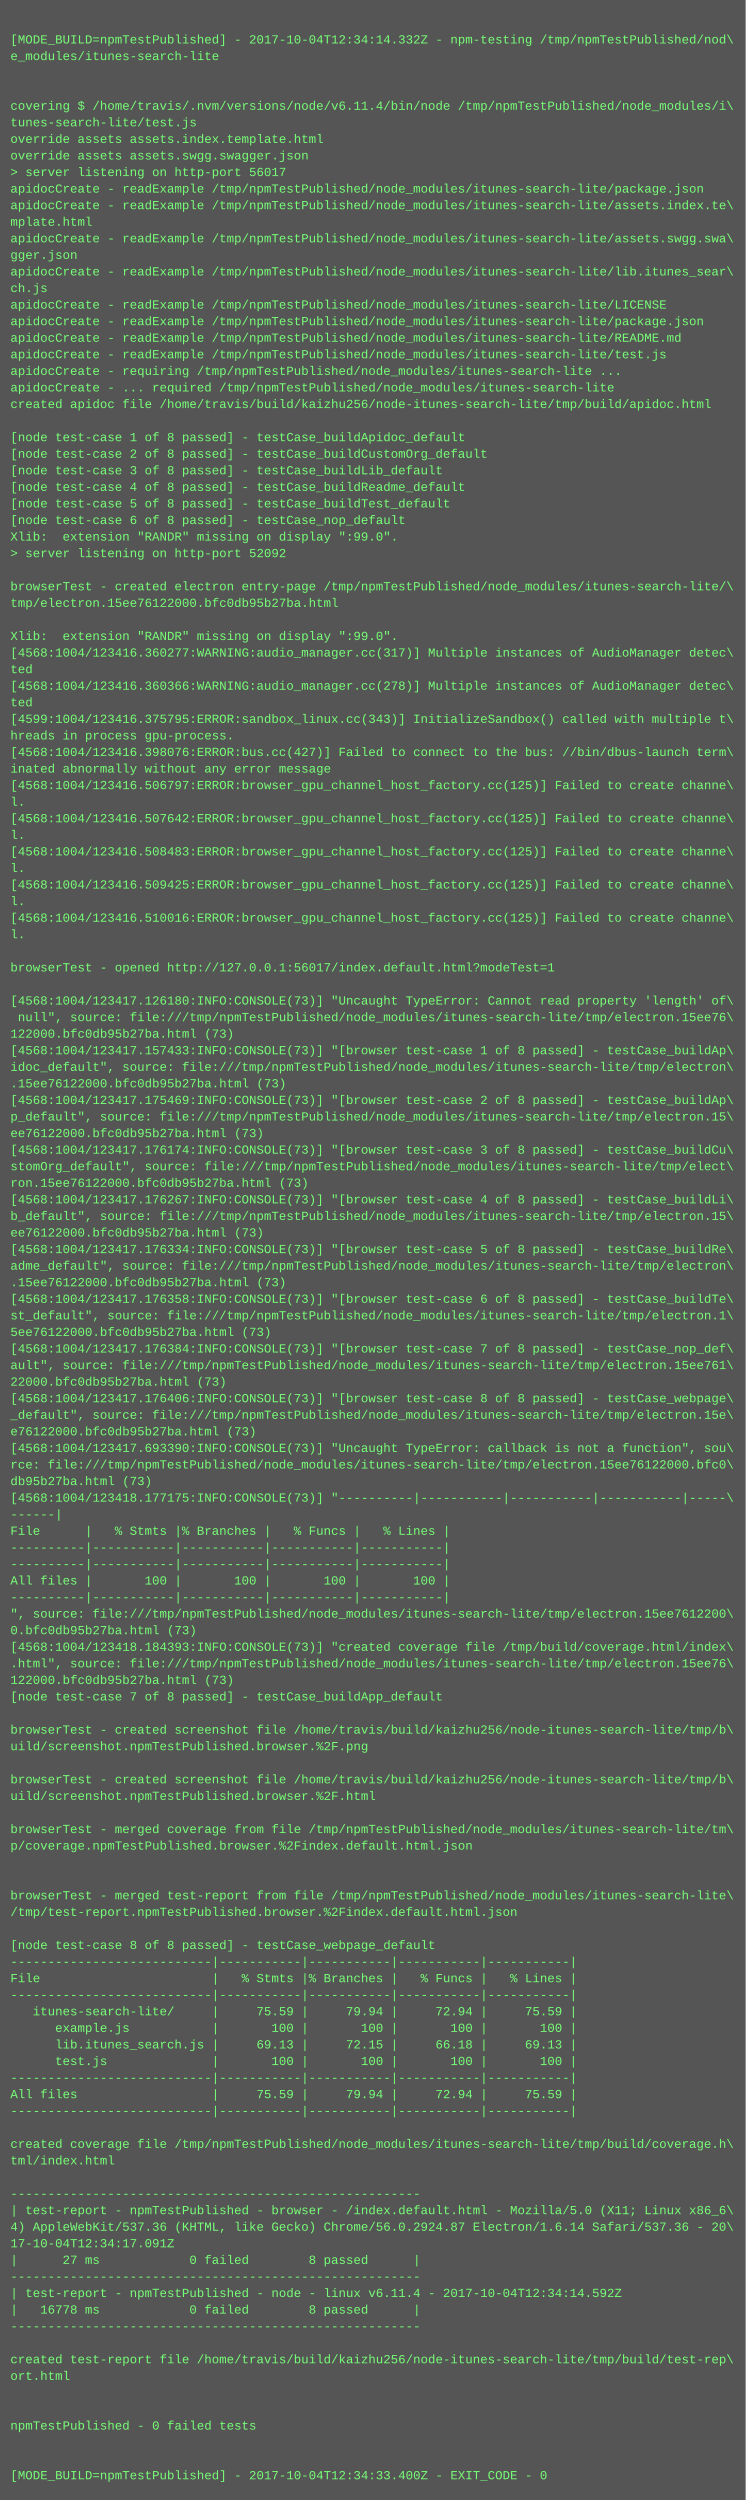
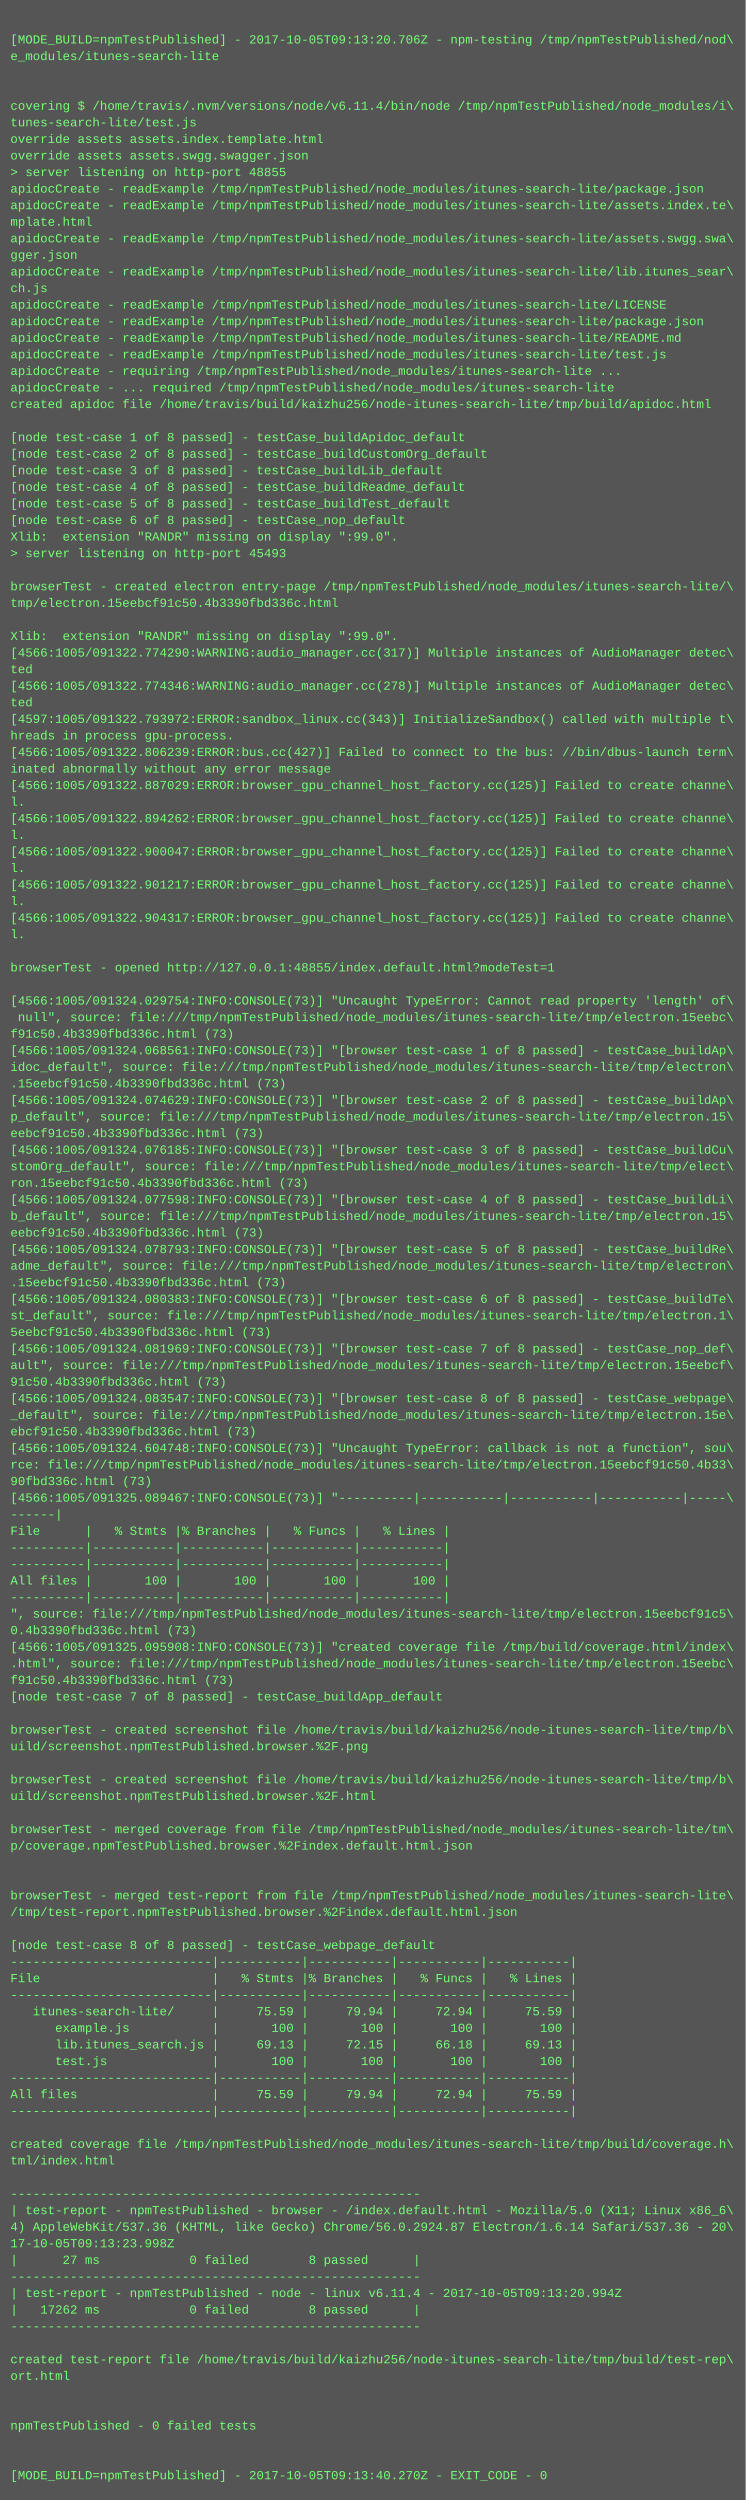
<svg xmlns="http://www.w3.org/2000/svg" height="2414" width="720">
  <rect height="2414" fill="#555" width="720" />
  <text fill="#7f7" font-family="Courier New" font-size="12" xml:space="preserve">
    <tspan x="10" y="26" />
-     <tspan x="10" y="42">[MODE_BUILD=npmTestPublished] - 2017-10-04T12:34:14.332Z - npm-testing /tmp/npmTestPublished/nod\</tspan>
+     <tspan x="10" y="42">[MODE_BUILD=npmTestPublished] - 2017-10-05T09:13:20.706Z - npm-testing /tmp/npmTestPublished/nod\</tspan>
    <tspan x="10" y="58">e_modules/itunes-search-lite</tspan>
    <tspan x="10" y="74" />
    <tspan x="10" y="90" />
    <tspan x="10" y="106">covering $ /home/travis/.nvm/versions/node/v6.11.4/bin/node /tmp/npmTestPublished/node_modules/i\</tspan>
    <tspan x="10" y="122">tunes-search-lite/test.js</tspan>
    <tspan x="10" y="138">override assets assets.index.template.html</tspan>
    <tspan x="10" y="154">override assets assets.swgg.swagger.json</tspan>
-     <tspan x="10" y="170">&gt; server listening on http-port 56017</tspan>
+     <tspan x="10" y="170">&gt; server listening on http-port 48855</tspan>
    <tspan x="10" y="186">apidocCreate - readExample /tmp/npmTestPublished/node_modules/itunes-search-lite/package.json</tspan>
    <tspan x="10" y="202">apidocCreate - readExample /tmp/npmTestPublished/node_modules/itunes-search-lite/assets.index.te\</tspan>
    <tspan x="10" y="218">mplate.html</tspan>
    <tspan x="10" y="234">apidocCreate - readExample /tmp/npmTestPublished/node_modules/itunes-search-lite/assets.swgg.swa\</tspan>
    <tspan x="10" y="250">gger.json</tspan>
    <tspan x="10" y="266">apidocCreate - readExample /tmp/npmTestPublished/node_modules/itunes-search-lite/lib.itunes_sear\</tspan>
    <tspan x="10" y="282">ch.js</tspan>
    <tspan x="10" y="298">apidocCreate - readExample /tmp/npmTestPublished/node_modules/itunes-search-lite/LICENSE</tspan>
    <tspan x="10" y="314">apidocCreate - readExample /tmp/npmTestPublished/node_modules/itunes-search-lite/package.json</tspan>
    <tspan x="10" y="330">apidocCreate - readExample /tmp/npmTestPublished/node_modules/itunes-search-lite/README.md</tspan>
    <tspan x="10" y="346">apidocCreate - readExample /tmp/npmTestPublished/node_modules/itunes-search-lite/test.js</tspan>
    <tspan x="10" y="362">apidocCreate - requiring /tmp/npmTestPublished/node_modules/itunes-search-lite ...</tspan>
    <tspan x="10" y="378">apidocCreate - ... required /tmp/npmTestPublished/node_modules/itunes-search-lite</tspan>
    <tspan x="10" y="394">created apidoc file /home/travis/build/kaizhu256/node-itunes-search-lite/tmp/build/apidoc.html</tspan>
    <tspan x="10" y="410" />
    <tspan x="10" y="426">[node test-case 1 of 8 passed] - testCase_buildApidoc_default</tspan>
    <tspan x="10" y="442">[node test-case 2 of 8 passed] - testCase_buildCustomOrg_default</tspan>
    <tspan x="10" y="458">[node test-case 3 of 8 passed] - testCase_buildLib_default</tspan>
    <tspan x="10" y="474">[node test-case 4 of 8 passed] - testCase_buildReadme_default</tspan>
    <tspan x="10" y="490">[node test-case 5 of 8 passed] - testCase_buildTest_default</tspan>
    <tspan x="10" y="506">[node test-case 6 of 8 passed] - testCase_nop_default</tspan>
    <tspan x="10" y="522">Xlib:  extension "RANDR" missing on display ":99.0".</tspan>
-     <tspan x="10" y="538">&gt; server listening on http-port 52092</tspan>
+     <tspan x="10" y="538">&gt; server listening on http-port 45493</tspan>
    <tspan x="10" y="554" />
    <tspan x="10" y="570">browserTest - created electron entry-page /tmp/npmTestPublished/node_modules/itunes-search-lite/\</tspan>
-     <tspan x="10" y="586">tmp/electron.15ee76122000.bfc0db95b27ba.html</tspan>
+     <tspan x="10" y="586">tmp/electron.15eebcf91c50.4b3390fbd336c.html</tspan>
    <tspan x="10" y="602" />
    <tspan x="10" y="618">Xlib:  extension "RANDR" missing on display ":99.0".</tspan>
-     <tspan x="10" y="634">[4568:1004/123416.360277:WARNING:audio_manager.cc(317)] Multiple instances of AudioManager detec\</tspan>
+     <tspan x="10" y="634">[4566:1005/091322.774290:WARNING:audio_manager.cc(317)] Multiple instances of AudioManager detec\</tspan>
    <tspan x="10" y="650">ted</tspan>
-     <tspan x="10" y="666">[4568:1004/123416.360366:WARNING:audio_manager.cc(278)] Multiple instances of AudioManager detec\</tspan>
+     <tspan x="10" y="666">[4566:1005/091322.774346:WARNING:audio_manager.cc(278)] Multiple instances of AudioManager detec\</tspan>
    <tspan x="10" y="682">ted</tspan>
-     <tspan x="10" y="698">[4599:1004/123416.375795:ERROR:sandbox_linux.cc(343)] InitializeSandbox() called with multiple t\</tspan>
+     <tspan x="10" y="698">[4597:1005/091322.793972:ERROR:sandbox_linux.cc(343)] InitializeSandbox() called with multiple t\</tspan>
    <tspan x="10" y="714">hreads in process gpu-process. </tspan>
-     <tspan x="10" y="730">[4568:1004/123416.398076:ERROR:bus.cc(427)] Failed to connect to the bus: //bin/dbus-launch term\</tspan>
+     <tspan x="10" y="730">[4566:1005/091322.806239:ERROR:bus.cc(427)] Failed to connect to the bus: //bin/dbus-launch term\</tspan>
    <tspan x="10" y="746">inated abnormally without any error message</tspan>
-     <tspan x="10" y="762">[4568:1004/123416.506797:ERROR:browser_gpu_channel_host_factory.cc(125)] Failed to create channe\</tspan>
+     <tspan x="10" y="762">[4566:1005/091322.887029:ERROR:browser_gpu_channel_host_factory.cc(125)] Failed to create channe\</tspan>
    <tspan x="10" y="778">l.</tspan>
-     <tspan x="10" y="794">[4568:1004/123416.507642:ERROR:browser_gpu_channel_host_factory.cc(125)] Failed to create channe\</tspan>
+     <tspan x="10" y="794">[4566:1005/091322.894262:ERROR:browser_gpu_channel_host_factory.cc(125)] Failed to create channe\</tspan>
    <tspan x="10" y="810">l.</tspan>
-     <tspan x="10" y="826">[4568:1004/123416.508483:ERROR:browser_gpu_channel_host_factory.cc(125)] Failed to create channe\</tspan>
+     <tspan x="10" y="826">[4566:1005/091322.900047:ERROR:browser_gpu_channel_host_factory.cc(125)] Failed to create channe\</tspan>
    <tspan x="10" y="842">l.</tspan>
-     <tspan x="10" y="858">[4568:1004/123416.509425:ERROR:browser_gpu_channel_host_factory.cc(125)] Failed to create channe\</tspan>
+     <tspan x="10" y="858">[4566:1005/091322.901217:ERROR:browser_gpu_channel_host_factory.cc(125)] Failed to create channe\</tspan>
    <tspan x="10" y="874">l.</tspan>
-     <tspan x="10" y="890">[4568:1004/123416.510016:ERROR:browser_gpu_channel_host_factory.cc(125)] Failed to create channe\</tspan>
+     <tspan x="10" y="890">[4566:1005/091322.904317:ERROR:browser_gpu_channel_host_factory.cc(125)] Failed to create channe\</tspan>
    <tspan x="10" y="906">l.</tspan>
    <tspan x="10" y="922" />
-     <tspan x="10" y="938">browserTest - opened http://127.0.0.1:56017/index.default.html?modeTest=1</tspan>
+     <tspan x="10" y="938">browserTest - opened http://127.0.0.1:48855/index.default.html?modeTest=1</tspan>
    <tspan x="10" y="954" />
-     <tspan x="10" y="970">[4568:1004/123417.126180:INFO:CONSOLE(73)] "Uncaught TypeError: Cannot read property 'length' of\</tspan>
-     <tspan x="10" y="986"> null", source: file:///tmp/npmTestPublished/node_modules/itunes-search-lite/tmp/electron.15ee76\</tspan>
-     <tspan x="10" y="1002">122000.bfc0db95b27ba.html (73)</tspan>
-     <tspan x="10" y="1018">[4568:1004/123417.157433:INFO:CONSOLE(73)] "[browser test-case 1 of 8 passed] - testCase_buildAp\</tspan>
+     <tspan x="10" y="970">[4566:1005/091324.029754:INFO:CONSOLE(73)] "Uncaught TypeError: Cannot read property 'length' of\</tspan>
+     <tspan x="10" y="986"> null", source: file:///tmp/npmTestPublished/node_modules/itunes-search-lite/tmp/electron.15eebc\</tspan>
+     <tspan x="10" y="1002">f91c50.4b3390fbd336c.html (73)</tspan>
+     <tspan x="10" y="1018">[4566:1005/091324.068561:INFO:CONSOLE(73)] "[browser test-case 1 of 8 passed] - testCase_buildAp\</tspan>
    <tspan x="10" y="1034">idoc_default", source: file:///tmp/npmTestPublished/node_modules/itunes-search-lite/tmp/electron\</tspan>
-     <tspan x="10" y="1050">.15ee76122000.bfc0db95b27ba.html (73)</tspan>
-     <tspan x="10" y="1066">[4568:1004/123417.175469:INFO:CONSOLE(73)] "[browser test-case 2 of 8 passed] - testCase_buildAp\</tspan>
+     <tspan x="10" y="1050">.15eebcf91c50.4b3390fbd336c.html (73)</tspan>
+     <tspan x="10" y="1066">[4566:1005/091324.074629:INFO:CONSOLE(73)] "[browser test-case 2 of 8 passed] - testCase_buildAp\</tspan>
    <tspan x="10" y="1082">p_default", source: file:///tmp/npmTestPublished/node_modules/itunes-search-lite/tmp/electron.15\</tspan>
-     <tspan x="10" y="1098">ee76122000.bfc0db95b27ba.html (73)</tspan>
-     <tspan x="10" y="1114">[4568:1004/123417.176174:INFO:CONSOLE(73)] "[browser test-case 3 of 8 passed] - testCase_buildCu\</tspan>
+     <tspan x="10" y="1098">eebcf91c50.4b3390fbd336c.html (73)</tspan>
+     <tspan x="10" y="1114">[4566:1005/091324.076185:INFO:CONSOLE(73)] "[browser test-case 3 of 8 passed] - testCase_buildCu\</tspan>
    <tspan x="10" y="1130">stomOrg_default", source: file:///tmp/npmTestPublished/node_modules/itunes-search-lite/tmp/elect\</tspan>
-     <tspan x="10" y="1146">ron.15ee76122000.bfc0db95b27ba.html (73)</tspan>
-     <tspan x="10" y="1162">[4568:1004/123417.176267:INFO:CONSOLE(73)] "[browser test-case 4 of 8 passed] - testCase_buildLi\</tspan>
+     <tspan x="10" y="1146">ron.15eebcf91c50.4b3390fbd336c.html (73)</tspan>
+     <tspan x="10" y="1162">[4566:1005/091324.077598:INFO:CONSOLE(73)] "[browser test-case 4 of 8 passed] - testCase_buildLi\</tspan>
    <tspan x="10" y="1178">b_default", source: file:///tmp/npmTestPublished/node_modules/itunes-search-lite/tmp/electron.15\</tspan>
-     <tspan x="10" y="1194">ee76122000.bfc0db95b27ba.html (73)</tspan>
-     <tspan x="10" y="1210">[4568:1004/123417.176334:INFO:CONSOLE(73)] "[browser test-case 5 of 8 passed] - testCase_buildRe\</tspan>
+     <tspan x="10" y="1194">eebcf91c50.4b3390fbd336c.html (73)</tspan>
+     <tspan x="10" y="1210">[4566:1005/091324.078793:INFO:CONSOLE(73)] "[browser test-case 5 of 8 passed] - testCase_buildRe\</tspan>
    <tspan x="10" y="1226">adme_default", source: file:///tmp/npmTestPublished/node_modules/itunes-search-lite/tmp/electron\</tspan>
-     <tspan x="10" y="1242">.15ee76122000.bfc0db95b27ba.html (73)</tspan>
-     <tspan x="10" y="1258">[4568:1004/123417.176358:INFO:CONSOLE(73)] "[browser test-case 6 of 8 passed] - testCase_buildTe\</tspan>
+     <tspan x="10" y="1242">.15eebcf91c50.4b3390fbd336c.html (73)</tspan>
+     <tspan x="10" y="1258">[4566:1005/091324.080383:INFO:CONSOLE(73)] "[browser test-case 6 of 8 passed] - testCase_buildTe\</tspan>
    <tspan x="10" y="1274">st_default", source: file:///tmp/npmTestPublished/node_modules/itunes-search-lite/tmp/electron.1\</tspan>
-     <tspan x="10" y="1290">5ee76122000.bfc0db95b27ba.html (73)</tspan>
-     <tspan x="10" y="1306">[4568:1004/123417.176384:INFO:CONSOLE(73)] "[browser test-case 7 of 8 passed] - testCase_nop_def\</tspan>
-     <tspan x="10" y="1322">ault", source: file:///tmp/npmTestPublished/node_modules/itunes-search-lite/tmp/electron.15ee761\</tspan>
-     <tspan x="10" y="1338">22000.bfc0db95b27ba.html (73)</tspan>
-     <tspan x="10" y="1354">[4568:1004/123417.176406:INFO:CONSOLE(73)] "[browser test-case 8 of 8 passed] - testCase_webpage\</tspan>
+     <tspan x="10" y="1290">5eebcf91c50.4b3390fbd336c.html (73)</tspan>
+     <tspan x="10" y="1306">[4566:1005/091324.081969:INFO:CONSOLE(73)] "[browser test-case 7 of 8 passed] - testCase_nop_def\</tspan>
+     <tspan x="10" y="1322">ault", source: file:///tmp/npmTestPublished/node_modules/itunes-search-lite/tmp/electron.15eebcf\</tspan>
+     <tspan x="10" y="1338">91c50.4b3390fbd336c.html (73)</tspan>
+     <tspan x="10" y="1354">[4566:1005/091324.083547:INFO:CONSOLE(73)] "[browser test-case 8 of 8 passed] - testCase_webpage\</tspan>
    <tspan x="10" y="1370">_default", source: file:///tmp/npmTestPublished/node_modules/itunes-search-lite/tmp/electron.15e\</tspan>
-     <tspan x="10" y="1386">e76122000.bfc0db95b27ba.html (73)</tspan>
-     <tspan x="10" y="1402">[4568:1004/123417.693390:INFO:CONSOLE(73)] "Uncaught TypeError: callback is not a function", sou\</tspan>
-     <tspan x="10" y="1418">rce: file:///tmp/npmTestPublished/node_modules/itunes-search-lite/tmp/electron.15ee76122000.bfc0\</tspan>
-     <tspan x="10" y="1434">db95b27ba.html (73)</tspan>
-     <tspan x="10" y="1450">[4568:1004/123418.177175:INFO:CONSOLE(73)] "----------|-----------|-----------|-----------|-----\</tspan>
+     <tspan x="10" y="1386">ebcf91c50.4b3390fbd336c.html (73)</tspan>
+     <tspan x="10" y="1402">[4566:1005/091324.604748:INFO:CONSOLE(73)] "Uncaught TypeError: callback is not a function", sou\</tspan>
+     <tspan x="10" y="1418">rce: file:///tmp/npmTestPublished/node_modules/itunes-search-lite/tmp/electron.15eebcf91c50.4b33\</tspan>
+     <tspan x="10" y="1434">90fbd336c.html (73)</tspan>
+     <tspan x="10" y="1450">[4566:1005/091325.089467:INFO:CONSOLE(73)] "----------|-----------|-----------|-----------|-----\</tspan>
    <tspan x="10" y="1466">------|</tspan>
    <tspan x="10" y="1482">File      |   % Stmts |% Branches |   % Funcs |   % Lines |</tspan>
    <tspan x="10" y="1498">----------|-----------|-----------|-----------|-----------|</tspan>
    <tspan x="10" y="1514">----------|-----------|-----------|-----------|-----------|</tspan>
    <tspan x="10" y="1530">All files |       100 |       100 |       100 |       100 |</tspan>
    <tspan x="10" y="1546">----------|-----------|-----------|-----------|-----------|</tspan>
-     <tspan x="10" y="1562">", source: file:///tmp/npmTestPublished/node_modules/itunes-search-lite/tmp/electron.15ee7612200\</tspan>
-     <tspan x="10" y="1578">0.bfc0db95b27ba.html (73)</tspan>
-     <tspan x="10" y="1594">[4568:1004/123418.184393:INFO:CONSOLE(73)] "created coverage file /tmp/build/coverage.html/index\</tspan>
-     <tspan x="10" y="1610">.html", source: file:///tmp/npmTestPublished/node_modules/itunes-search-lite/tmp/electron.15ee76\</tspan>
-     <tspan x="10" y="1626">122000.bfc0db95b27ba.html (73)</tspan>
+     <tspan x="10" y="1562">", source: file:///tmp/npmTestPublished/node_modules/itunes-search-lite/tmp/electron.15eebcf91c5\</tspan>
+     <tspan x="10" y="1578">0.4b3390fbd336c.html (73)</tspan>
+     <tspan x="10" y="1594">[4566:1005/091325.095908:INFO:CONSOLE(73)] "created coverage file /tmp/build/coverage.html/index\</tspan>
+     <tspan x="10" y="1610">.html", source: file:///tmp/npmTestPublished/node_modules/itunes-search-lite/tmp/electron.15eebc\</tspan>
+     <tspan x="10" y="1626">f91c50.4b3390fbd336c.html (73)</tspan>
    <tspan x="10" y="1642">[node test-case 7 of 8 passed] - testCase_buildApp_default</tspan>
    <tspan x="10" y="1658" />
    <tspan x="10" y="1674">browserTest - created screenshot file /home/travis/build/kaizhu256/node-itunes-search-lite/tmp/b\</tspan>
    <tspan x="10" y="1690">uild/screenshot.npmTestPublished.browser.%2F.png</tspan>
    <tspan x="10" y="1706" />
    <tspan x="10" y="1722">browserTest - created screenshot file /home/travis/build/kaizhu256/node-itunes-search-lite/tmp/b\</tspan>
    <tspan x="10" y="1738">uild/screenshot.npmTestPublished.browser.%2F.html</tspan>
    <tspan x="10" y="1754" />
    <tspan x="10" y="1770">browserTest - merged coverage from file /tmp/npmTestPublished/node_modules/itunes-search-lite/tm\</tspan>
    <tspan x="10" y="1786">p/coverage.npmTestPublished.browser.%2Findex.default.html.json</tspan>
    <tspan x="10" y="1802" />
    <tspan x="10" y="1818" />
    <tspan x="10" y="1834">browserTest - merged test-report from file /tmp/npmTestPublished/node_modules/itunes-search-lite\</tspan>
    <tspan x="10" y="1850">/tmp/test-report.npmTestPublished.browser.%2Findex.default.html.json</tspan>
    <tspan x="10" y="1866" />
    <tspan x="10" y="1882">[node test-case 8 of 8 passed] - testCase_webpage_default</tspan>
    <tspan x="10" y="1898">---------------------------|-----------|-----------|-----------|-----------|</tspan>
    <tspan x="10" y="1914">File                       |   % Stmts |% Branches |   % Funcs |   % Lines |</tspan>
    <tspan x="10" y="1930">---------------------------|-----------|-----------|-----------|-----------|</tspan>
    <tspan x="10" y="1946">   itunes-search-lite/     |     75.59 |     79.94 |     72.94 |     75.59 |</tspan>
    <tspan x="10" y="1962">      example.js           |       100 |       100 |       100 |       100 |</tspan>
    <tspan x="10" y="1978">      lib.itunes_search.js |     69.13 |     72.15 |     66.18 |     69.13 |</tspan>
    <tspan x="10" y="1994">      test.js              |       100 |       100 |       100 |       100 |</tspan>
    <tspan x="10" y="2010">---------------------------|-----------|-----------|-----------|-----------|</tspan>
    <tspan x="10" y="2026">All files                  |     75.59 |     79.94 |     72.94 |     75.59 |</tspan>
    <tspan x="10" y="2042">---------------------------|-----------|-----------|-----------|-----------|</tspan>
    <tspan x="10" y="2058" />
    <tspan x="10" y="2074">created coverage file /tmp/npmTestPublished/node_modules/itunes-search-lite/tmp/build/coverage.h\</tspan>
    <tspan x="10" y="2090">tml/index.html</tspan>
    <tspan x="10" y="2106" />
    <tspan x="10" y="2122">-------------------------------------------------------</tspan>
    <tspan x="10" y="2138">| test-report - npmTestPublished - browser - /index.default.html - Mozilla/5.0 (X11; Linux x86_6\</tspan>
    <tspan x="10" y="2154">4) AppleWebKit/537.36 (KHTML, like Gecko) Chrome/56.0.2924.87 Electron/1.6.14 Safari/537.36 - 20\</tspan>
-     <tspan x="10" y="2170">17-10-04T12:34:17.091Z</tspan>
+     <tspan x="10" y="2170">17-10-05T09:13:23.998Z</tspan>
    <tspan x="10" y="2186">|      27 ms            0 failed        8 passed      |</tspan>
    <tspan x="10" y="2202">-------------------------------------------------------</tspan>
-     <tspan x="10" y="2218">| test-report - npmTestPublished - node - linux v6.11.4 - 2017-10-04T12:34:14.592Z</tspan>
-     <tspan x="10" y="2234">|   16778 ms            0 failed        8 passed      |</tspan>
+     <tspan x="10" y="2218">| test-report - npmTestPublished - node - linux v6.11.4 - 2017-10-05T09:13:20.994Z</tspan>
+     <tspan x="10" y="2234">|   17262 ms            0 failed        8 passed      |</tspan>
    <tspan x="10" y="2250">-------------------------------------------------------</tspan>
    <tspan x="10" y="2266" />
    <tspan x="10" y="2282">created test-report file /home/travis/build/kaizhu256/node-itunes-search-lite/tmp/build/test-rep\</tspan>
    <tspan x="10" y="2298">ort.html</tspan>
    <tspan x="10" y="2314" />
    <tspan x="10" y="2330" />
    <tspan x="10" y="2346">npmTestPublished - 0 failed tests</tspan>
    <tspan x="10" y="2362" />
    <tspan x="10" y="2378" />
-     <tspan x="10" y="2394">[MODE_BUILD=npmTestPublished] - 2017-10-04T12:34:33.400Z - EXIT_CODE - 0</tspan>
+     <tspan x="10" y="2394">[MODE_BUILD=npmTestPublished] - 2017-10-05T09:13:40.270Z - EXIT_CODE - 0</tspan>
  </text>
</svg>
